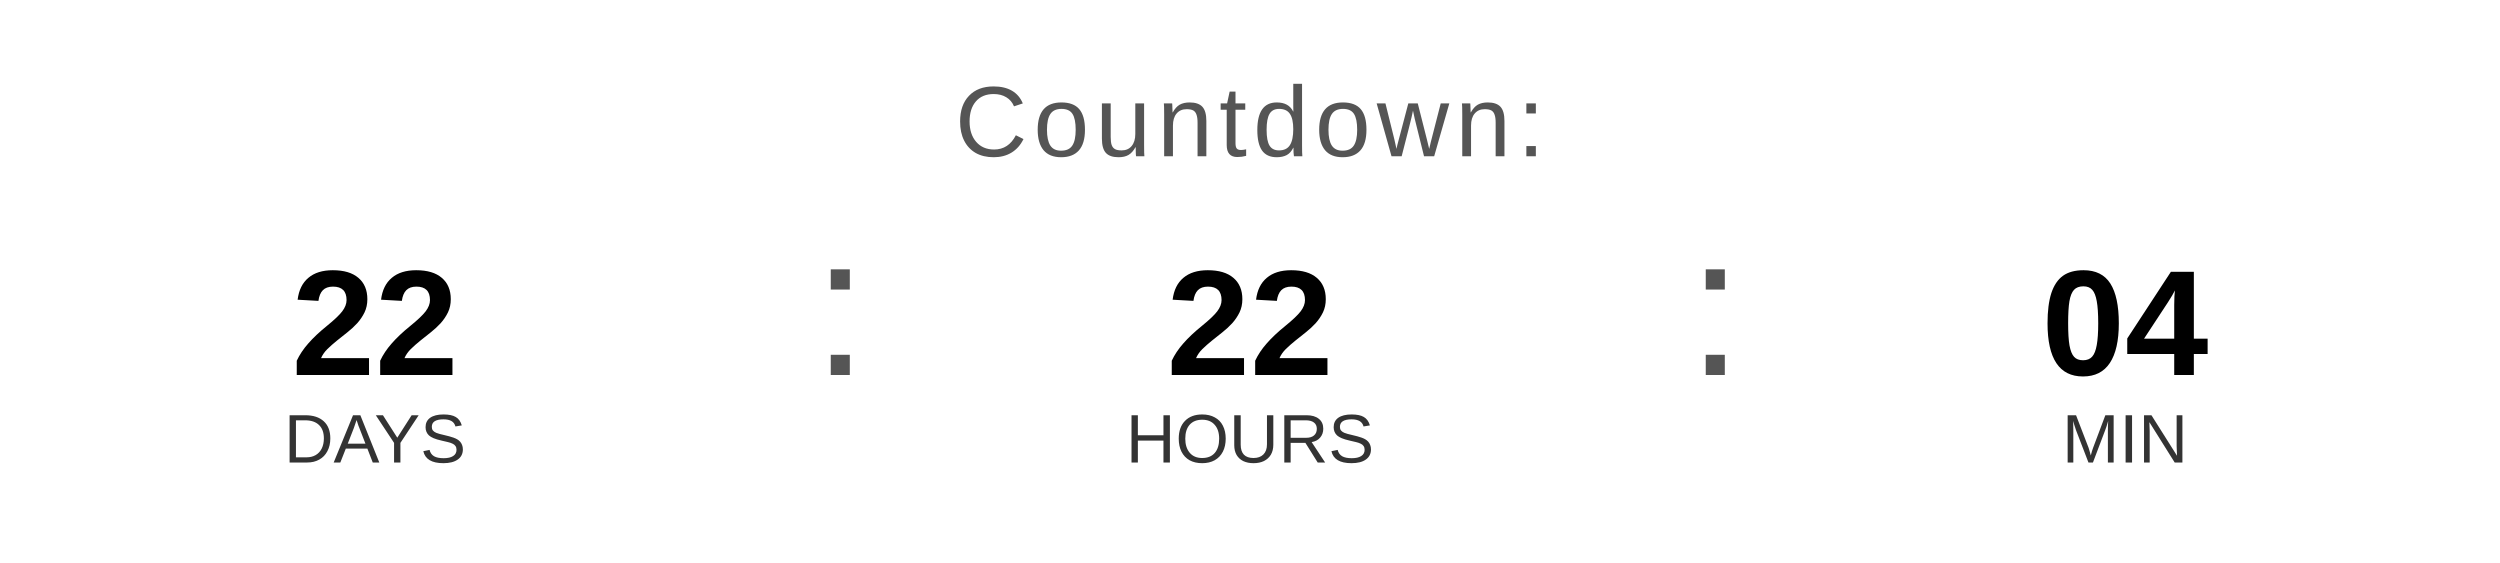
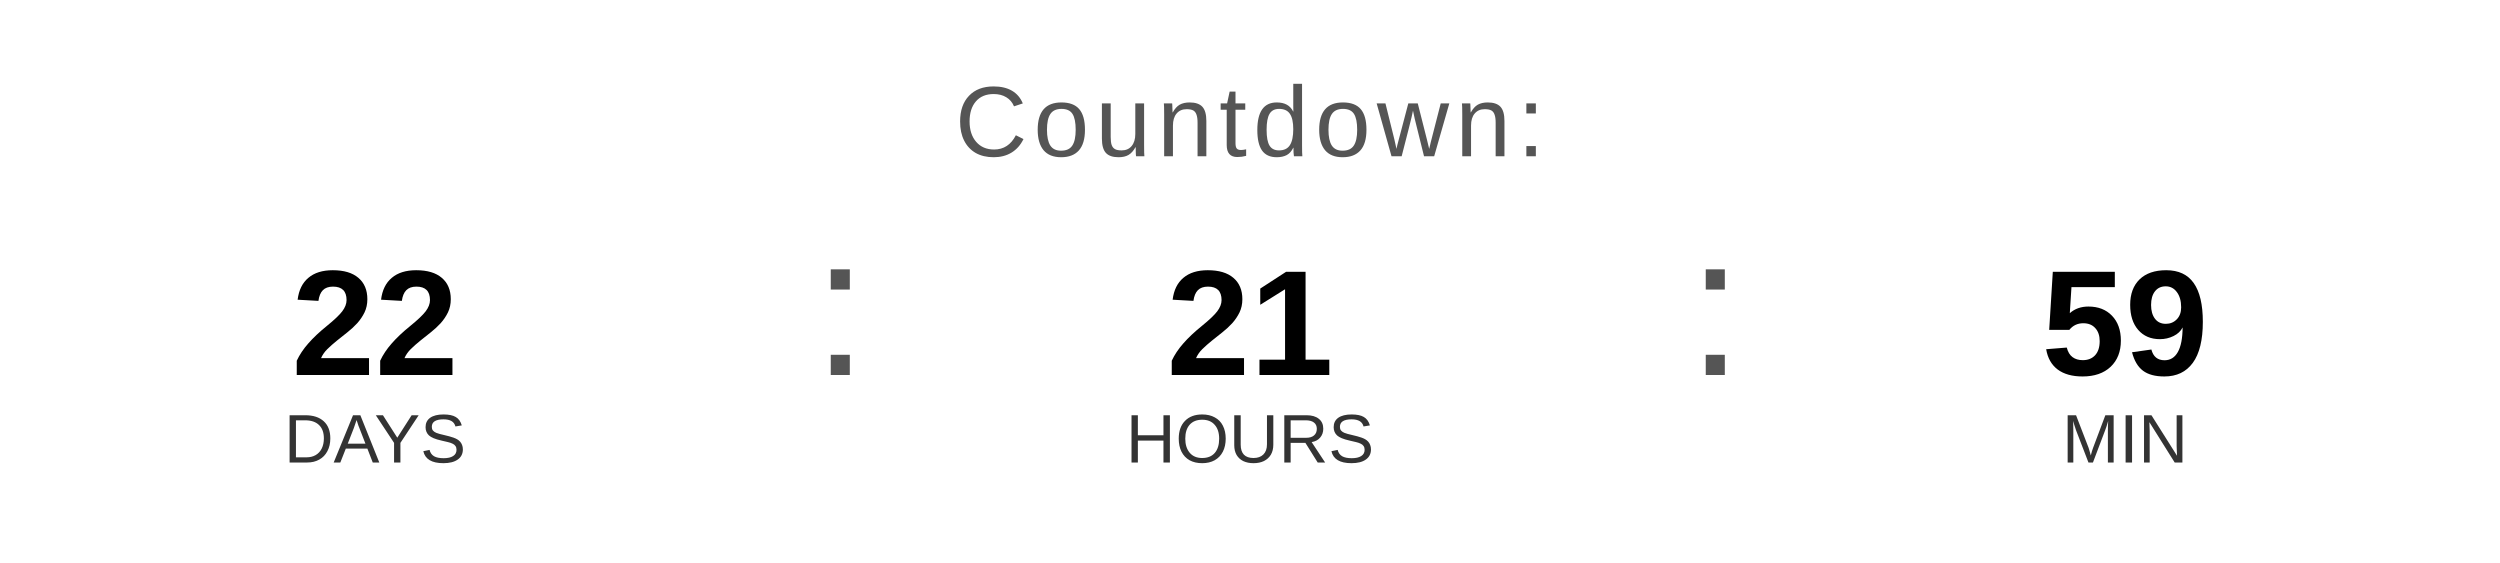
<svg xmlns="http://www.w3.org/2000/svg" width="400" height="90" viewBox="0 0 400 90">
  <text x="200" y="25" font-family="Arial, Helvetica, sans-serif" font-size="16" fill="#555555" text-anchor="middle" letter-spacing="1">
    Countdown:
  </text>
  <text x="60" y="60" font-family="Arial, Helvetica, sans-serif" font-size="24" font-weight="bold" fill="#000000" text-anchor="middle">22</text>
  <text x="60" y="74" font-family="Arial, Helvetica, sans-serif" font-size="11" fill="#333333" text-anchor="middle">DAYS</text>
  <text x="130" y="60" font-family="Arial, sans-serif" font-size="32" fill="#555555">:</text>
-   <text x="200" y="60" font-family="Arial, Helvetica, sans-serif" font-size="24" font-weight="bold" fill="#000000" text-anchor="middle">22</text>
+   <text x="200" y="60" font-family="Arial, Helvetica, sans-serif" font-size="24" font-weight="bold" fill="#000000" text-anchor="middle">21</text>
  <text x="200" y="74" font-family="Arial, Helvetica, sans-serif" font-size="11" fill="#333333" text-anchor="middle">HOURS</text>
  <text x="270" y="60" font-family="Arial, sans-serif" font-size="32" fill="#555555">:</text>
-   <text x="340" y="60" font-family="Arial, Helvetica, sans-serif" font-size="24" font-weight="bold" fill="#000000" text-anchor="middle">04</text>
+   <text x="340" y="60" font-family="Arial, Helvetica, sans-serif" font-size="24" font-weight="bold" fill="#000000" text-anchor="middle">59</text>
  <text x="340" y="74" font-family="Arial, Helvetica, sans-serif" font-size="11" fill="#333333" text-anchor="middle">MIN</text>
</svg>
